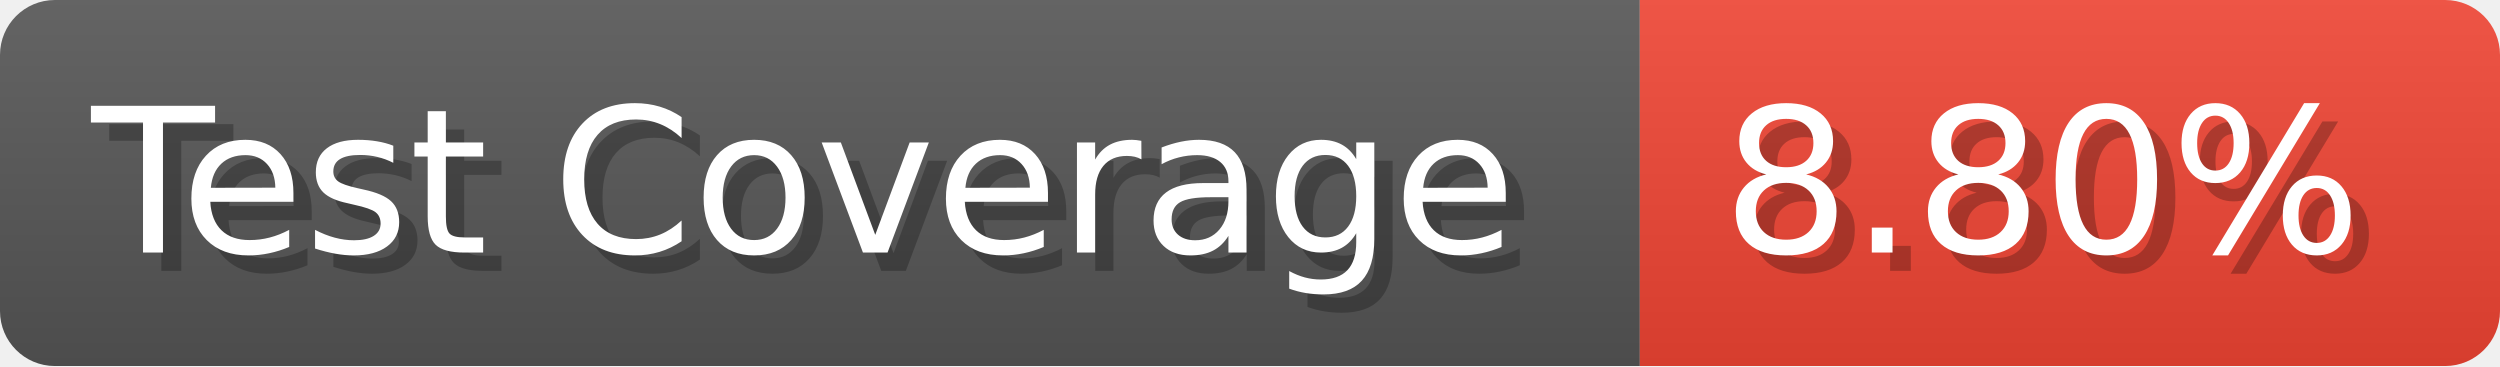
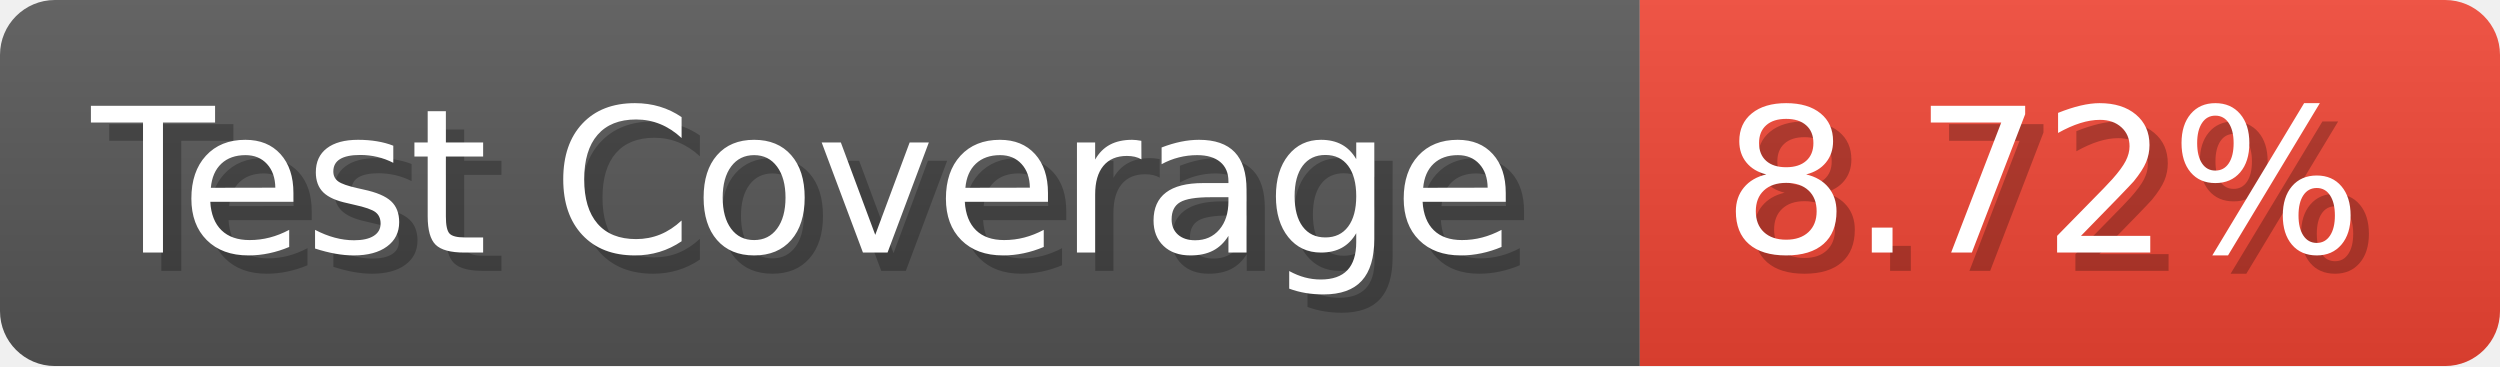
- <svg xmlns="http://www.w3.org/2000/svg" width="136.6" height="20" viewBox="0 0 1366 200" role="img" aria-label="Test Coverage: 8.80%">
+ <svg xmlns="http://www.w3.org/2000/svg" width="136.6" height="20" viewBox="0 0 1366 200" role="img" aria-label="Test Coverage: 8.72%">
  <linearGradient id="a" x2="0" y2="100%">
    <stop offset="0" stop-opacity=".1" stop-color="#EEE" />
    <stop offset="1" stop-opacity=".1" />
  </linearGradient>
  <mask id="m">
    <rect width="1366" height="200" rx="30" fill="#FFF" />
  </mask>
  <g mask="url(#m)">
    <rect width="896" height="200" fill="#555" />
    <rect width="470" height="200" fill="#E43" x="896" />
    <rect width="1366" height="200" fill="url(#a)" />
  </g>
  <g aria-hidden="true" fill="#fff" text-anchor="start" font-family="Verdana,DejaVu Sans,sans-serif" font-size="110">
    <text x="60" y="148" textLength="796" fill="#000" opacity="0.25">Test Coverage</text>
    <text x="50" y="138" textLength="796">Test Coverage</text>
-     <text x="951" y="148" textLength="370" fill="#000" opacity="0.25">8.80%</text>
-     <text x="941" y="138" textLength="370">8.80%</text>
+     <text x="951" y="148" textLength="370" fill="#000" opacity="0.25">8.72%</text>
+     <text x="941" y="138" textLength="370">8.72%</text>
  </g>
</svg>
